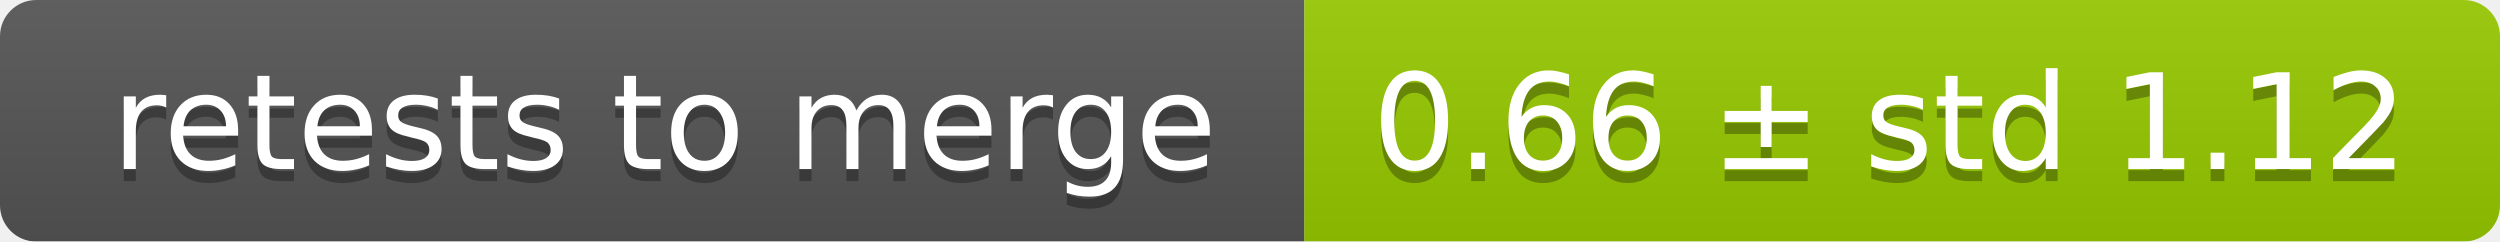
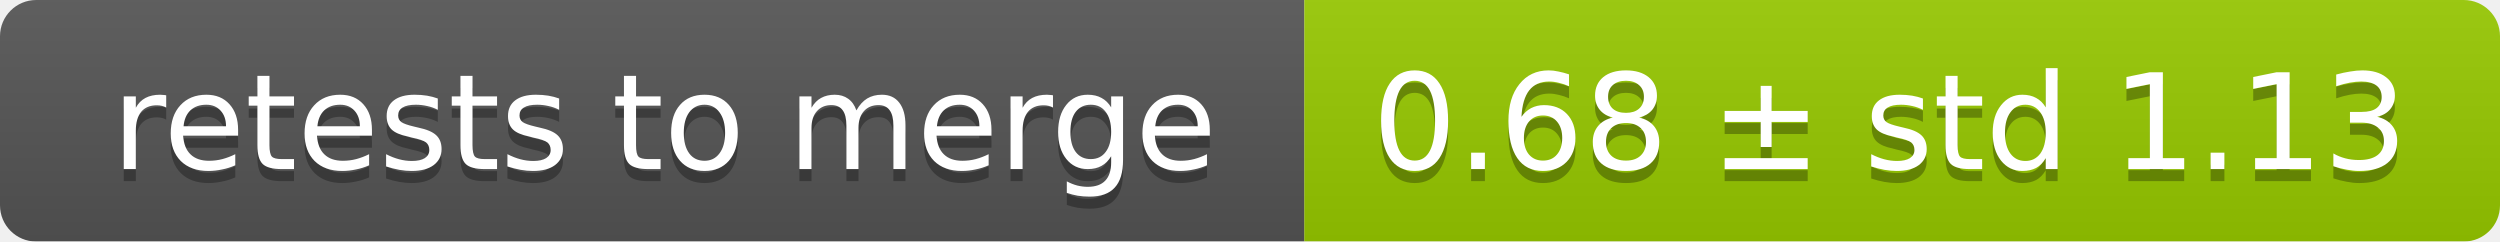
<svg xmlns="http://www.w3.org/2000/svg" width="207" height="20">
  <linearGradient id="smooth" x2="0" y2="100%">
    <stop offset="0" stop-color="#bbb" stop-opacity=".1" />
    <stop offset="1" stop-opacity=".1" />
  </linearGradient>
  <mask id="round">
    <rect width="207" height="20" rx="3" fill="#fff" />
  </mask>
  <g mask="url(#round)">
    <rect width="108" height="20" fill="#555" />
    <rect x="108" width="99" height="20" fill="#97ca00" />
    <rect width="207" height="20" fill="url(#smooth)" />
  </g>
  <g fill="#fff" text-anchor="middle" font-family="DejaVu Sans,Verdana,Geneva,sans-serif" font-size="11">
    <text x="55" y="15" fill="#010101" fill-opacity=".3">retests to merge</text>
    <text x="55" y="14">retests to merge</text>
-     <text x="156.5" y="15" fill="#010101" fill-opacity=".3">0.66 ± std 1.12</text>
-     <text x="156.5" y="14">0.66 ± std 1.12</text>
+     <text x="156.5" y="15" fill="#010101" fill-opacity=".3">0.68 ± std 1.13</text>
+     <text x="156.5" y="14">0.68 ± std 1.13</text>
  </g>
</svg>
